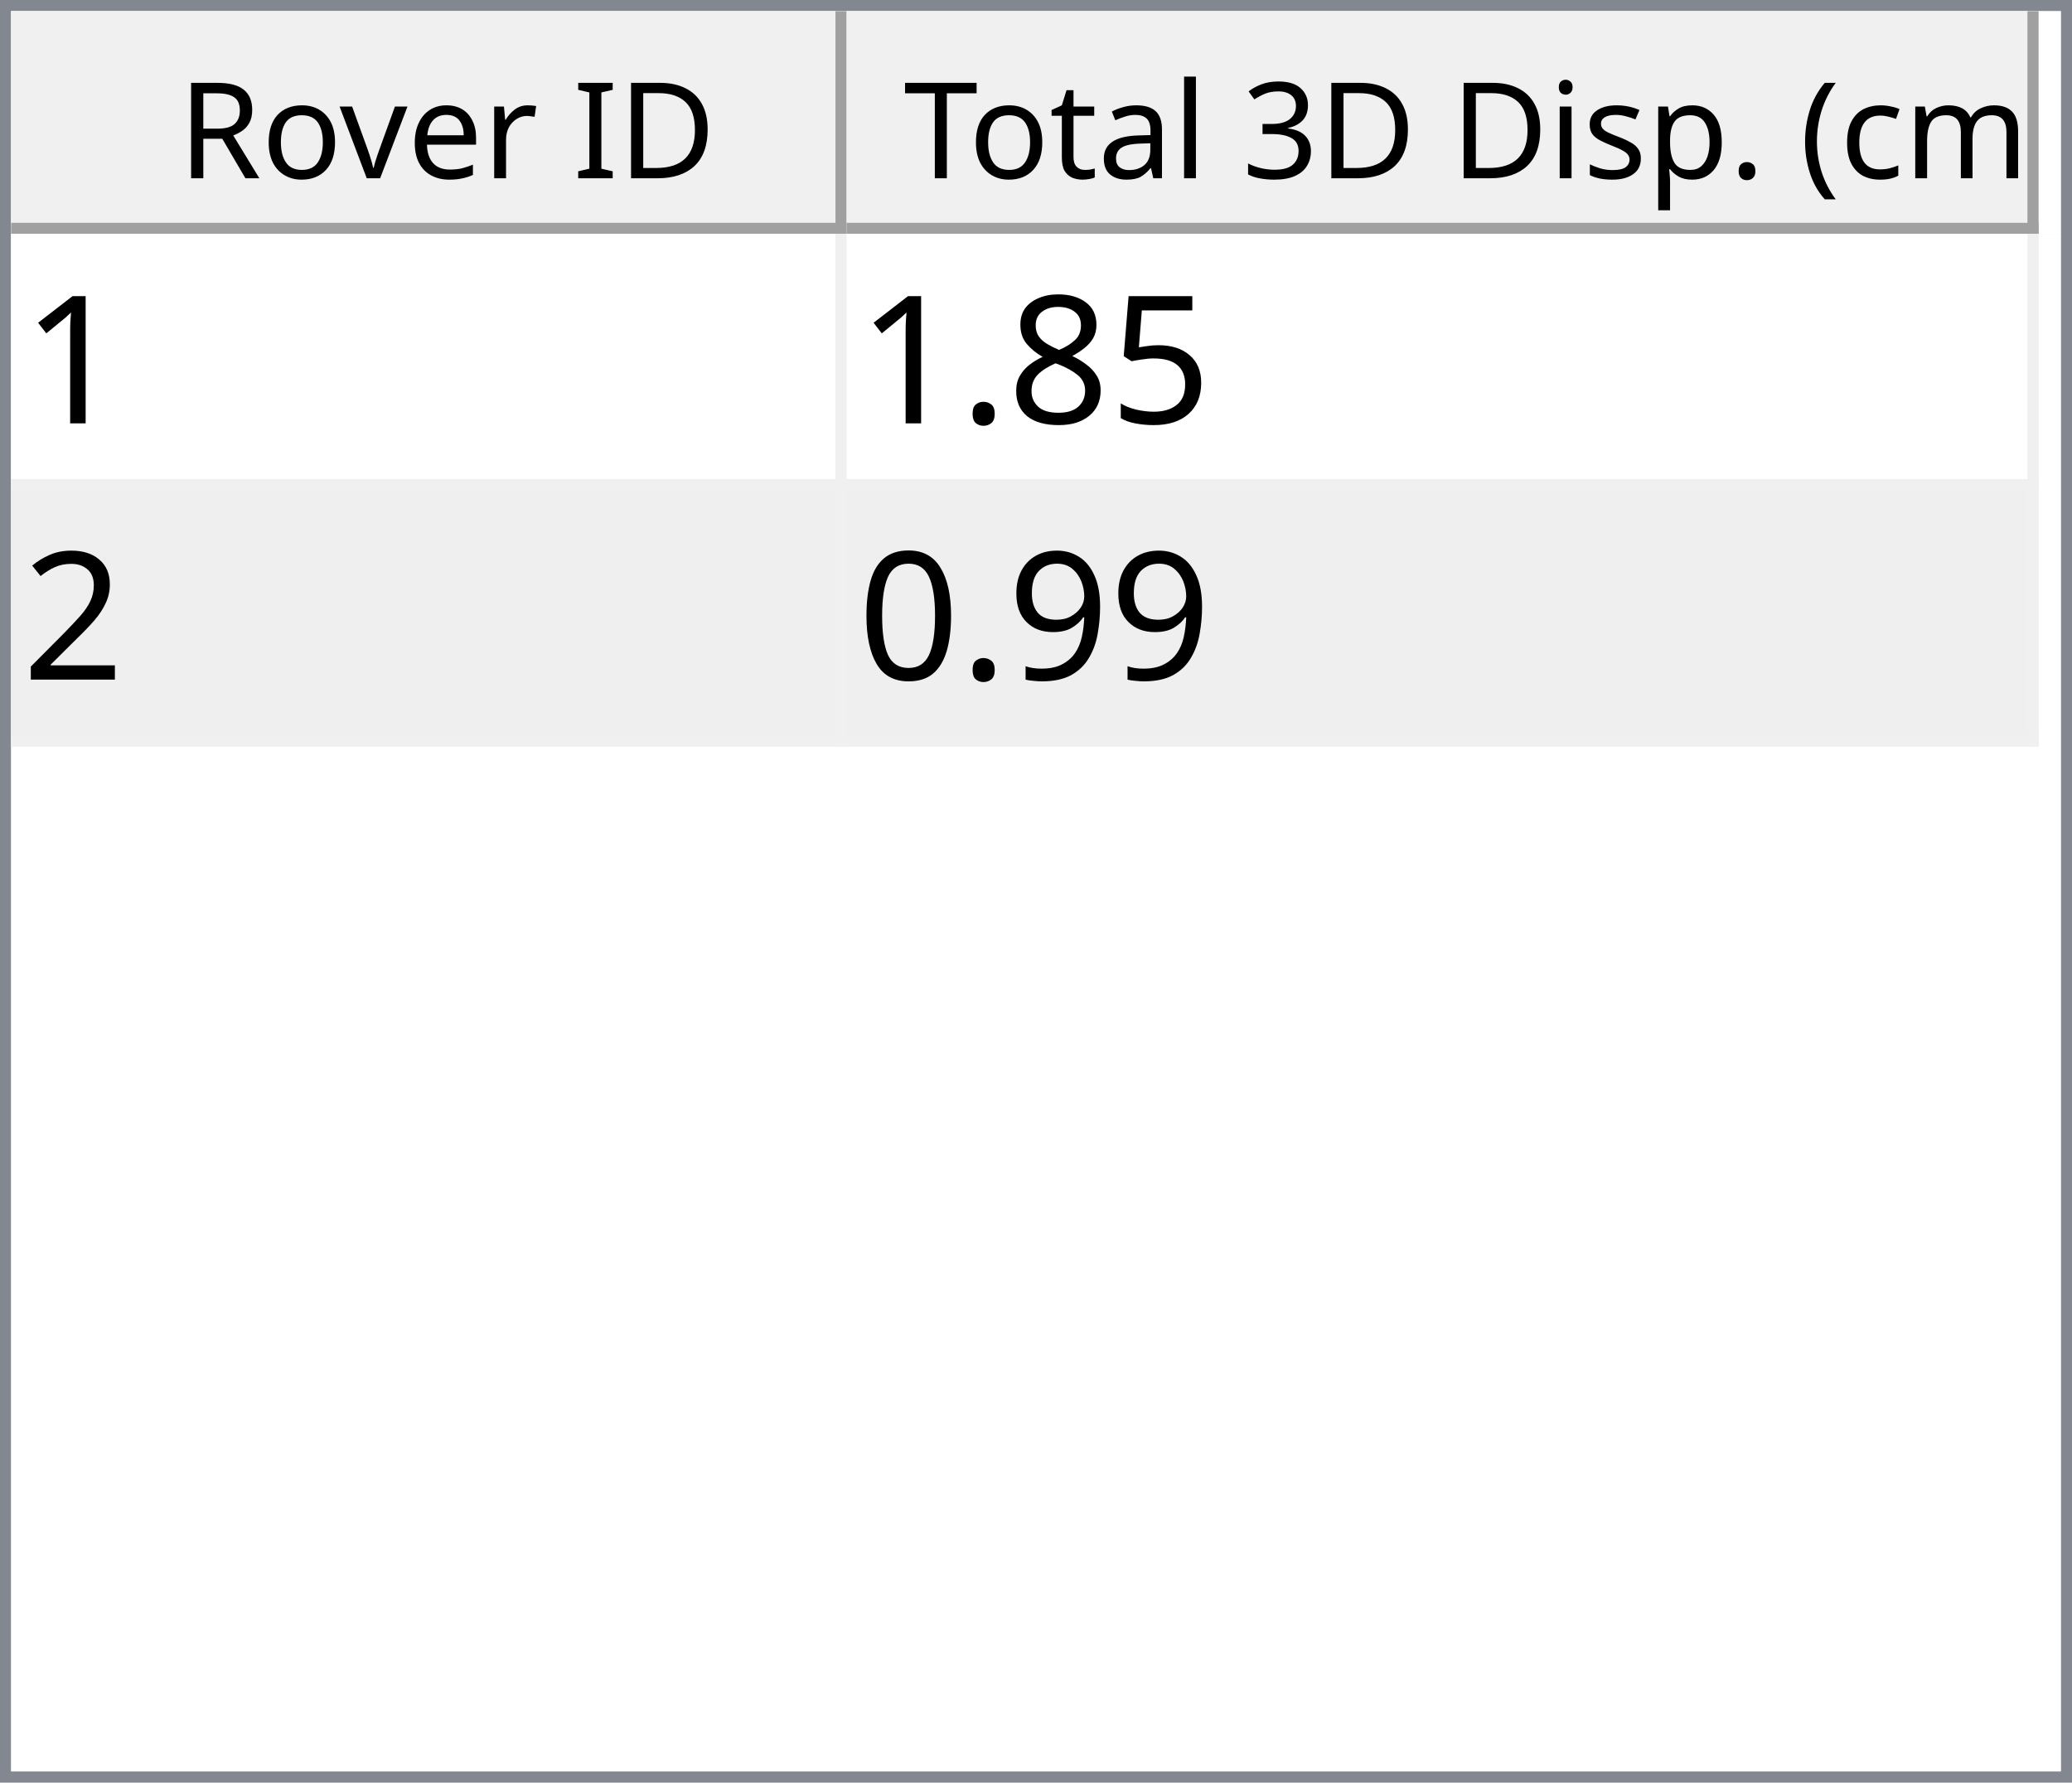
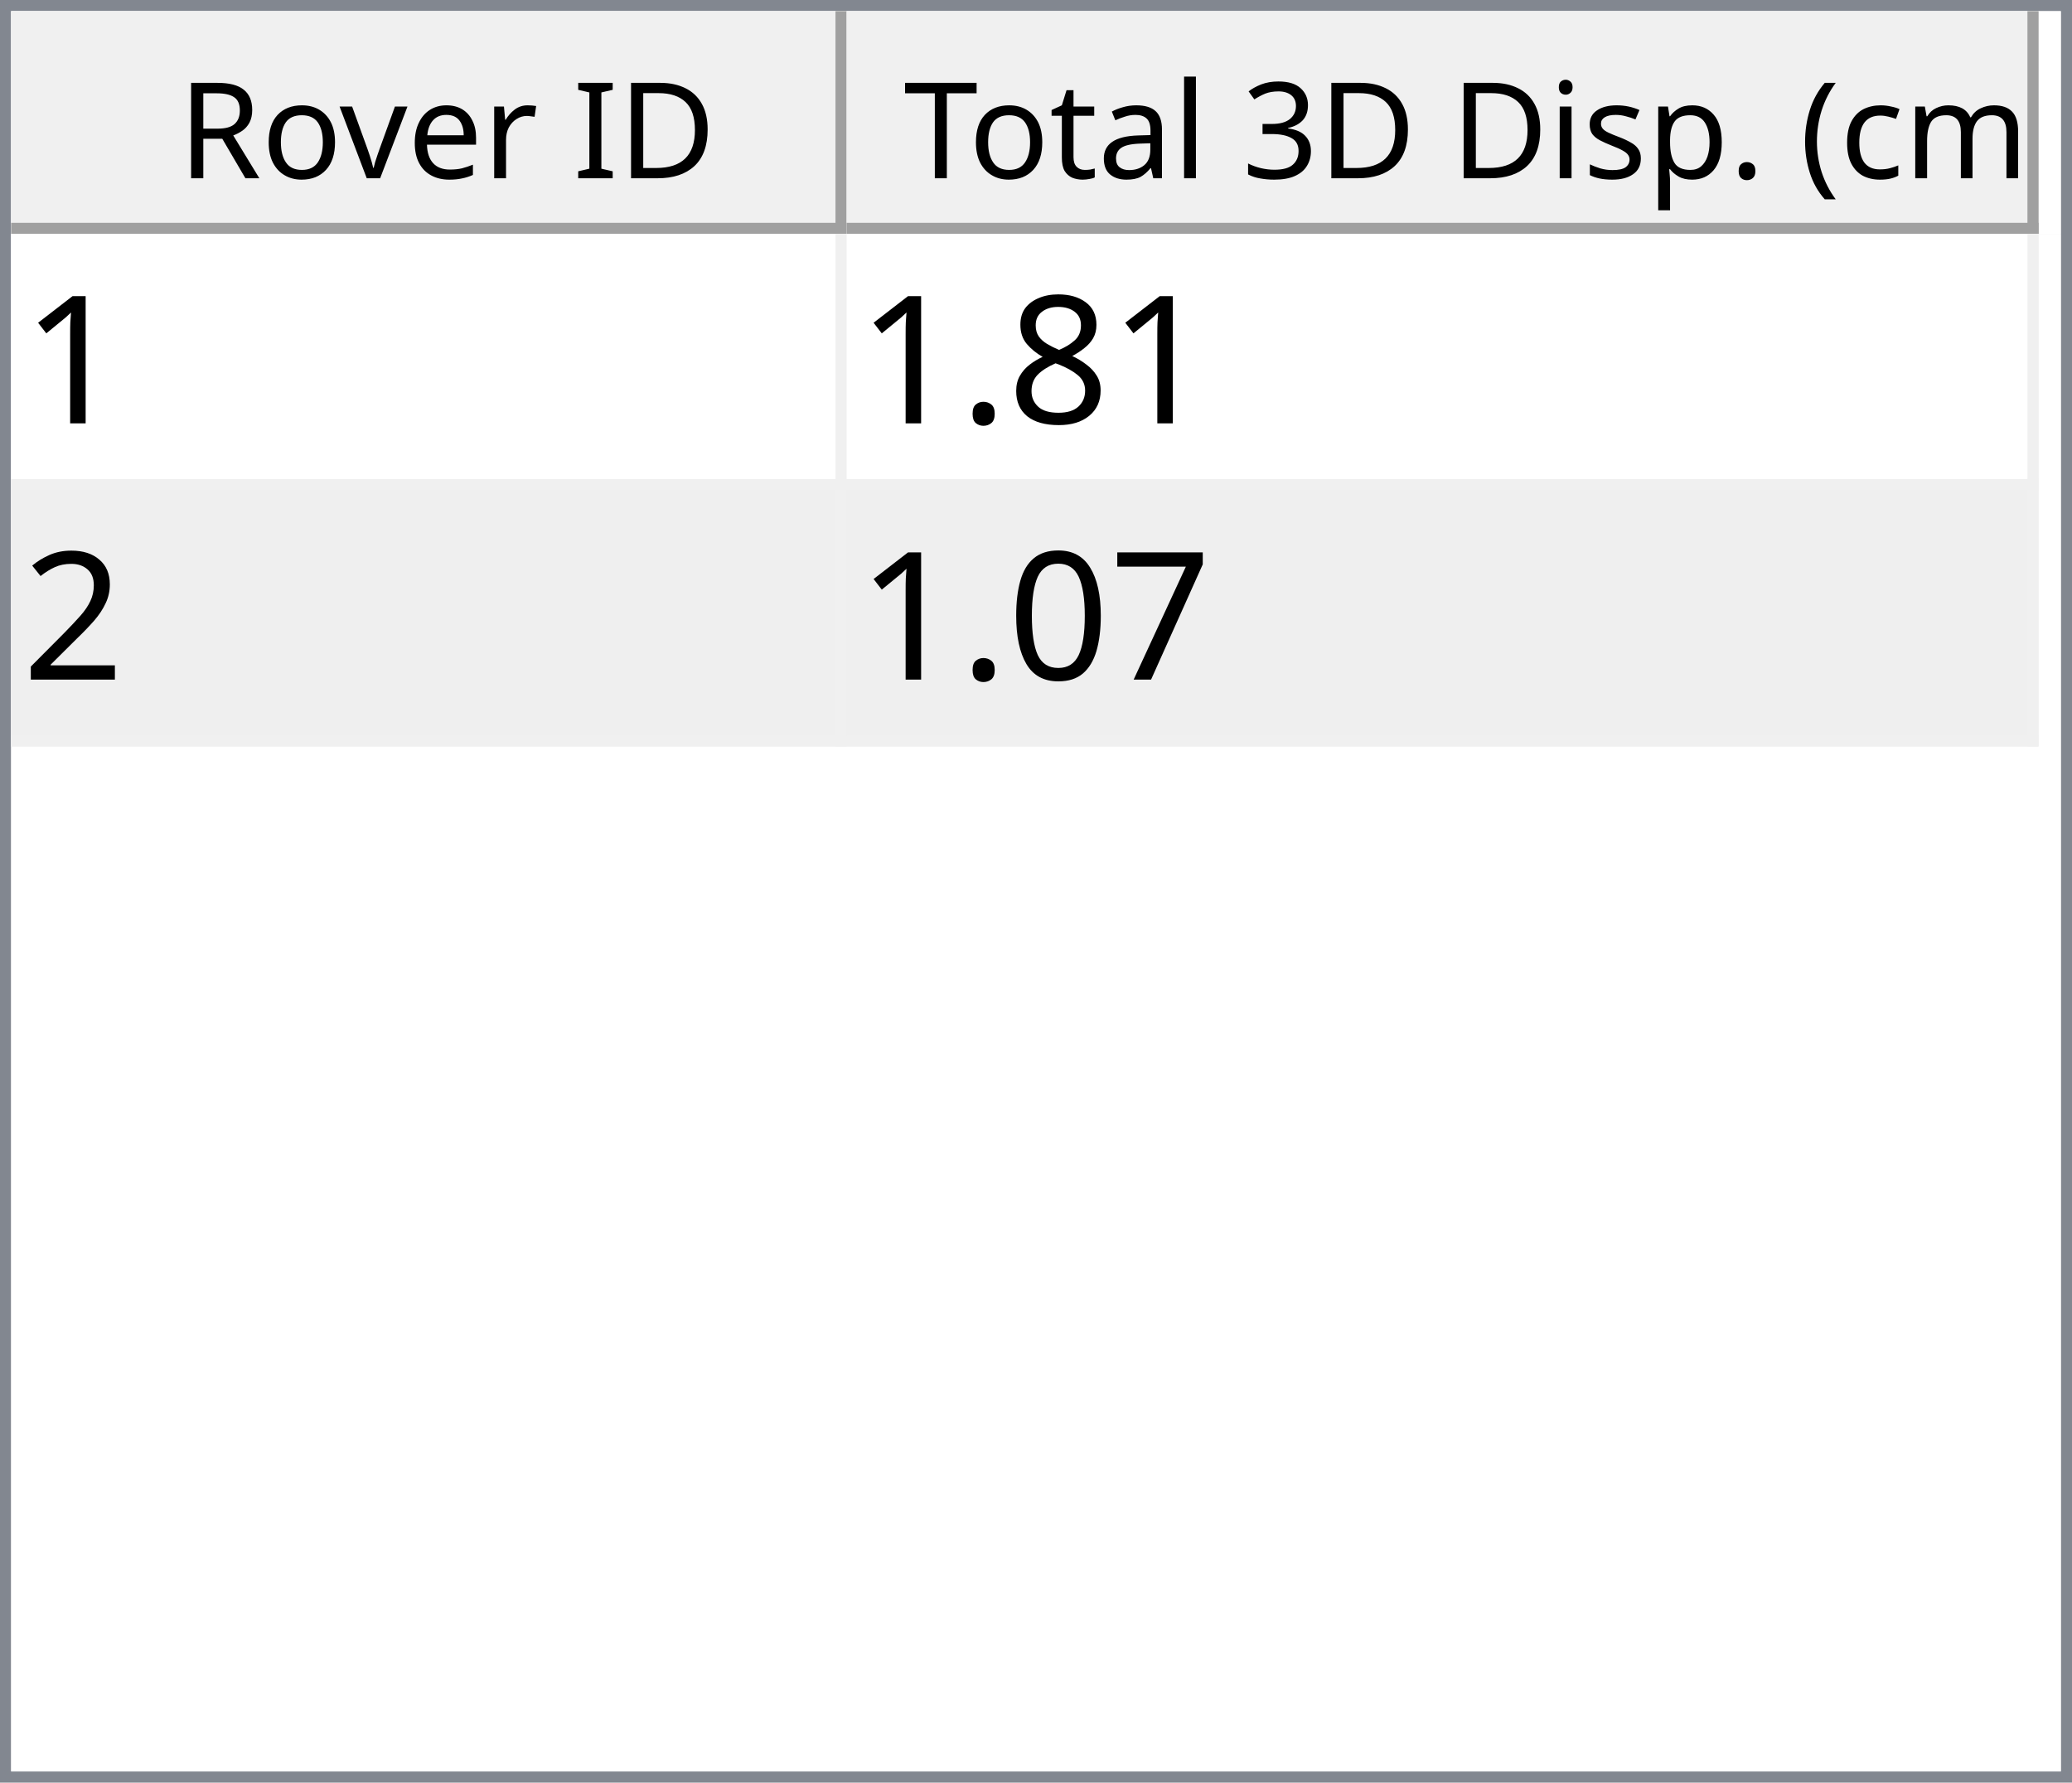
<svg xmlns="http://www.w3.org/2000/svg" style="fill-opacity:1; color-rendering:auto; color-interpolation:auto; text-rendering:auto; stroke:black; stroke-linecap:square; stroke-miterlimit:10; shape-rendering:auto; stroke-opacity:1; fill:black; stroke-dasharray:none; font-weight:normal; stroke-width:1; font-family:'Dialog'; font-style:normal; stroke-linejoin:miter; font-size:12px; stroke-dashoffset:0; image-rendering:auto;" width="186" height="160">
  <defs id="genericDefs" />
  <g>
    <defs id="defs1">
      <clipPath clipPathUnits="userSpaceOnUse" id="clipPath1">
        <path d="M0 0 L186 0 L186 160 L0 160 L0 0 Z" />
      </clipPath>
      <clipPath clipPathUnits="userSpaceOnUse" id="clipPath2">
        <path d="M0 0 L0 160 L186 160 L186 0 Z" />
      </clipPath>
      <clipPath clipPathUnits="userSpaceOnUse" id="clipPath3">
        <path d="M0 0 L0 20 L184 20 L184 0 Z" />
      </clipPath>
      <clipPath clipPathUnits="userSpaceOnUse" id="clipPath4">
        <path d="M0 0 L0 20 L75 20 L75 0 Z" />
      </clipPath>
      <clipPath clipPathUnits="userSpaceOnUse" id="clipPath5">
        <path d="M1 1 L1 19 L74 19 L74 1 Z" />
      </clipPath>
      <clipPath clipPathUnits="userSpaceOnUse" id="clipPath6">
        <path d="M0 0 L0 18 L73 18 L73 0 Z" />
      </clipPath>
      <clipPath clipPathUnits="userSpaceOnUse" id="clipPath7">
        <path d="M-0.5 -0.5 L-0.5 19.5 L74.5 19.5 L74.5 -0.5 Z" />
      </clipPath>
      <clipPath clipPathUnits="userSpaceOnUse" id="clipPath8">
        <path d="M0 0 L0 20 L107 20 L107 0 Z" />
      </clipPath>
      <clipPath clipPathUnits="userSpaceOnUse" id="clipPath9">
        <path d="M1 1 L1 19 L106 19 L106 1 Z" />
      </clipPath>
      <clipPath clipPathUnits="userSpaceOnUse" id="clipPath10">
        <path d="M0 0 L0 18 L105 18 L105 0 Z" />
      </clipPath>
      <clipPath clipPathUnits="userSpaceOnUse" id="clipPath11">
        <path d="M-0.5 -0.5 L-0.5 19.5 L106.5 19.5 L106.5 -0.5 Z" />
      </clipPath>
      <clipPath clipPathUnits="userSpaceOnUse" id="clipPath12">
        <path d="M0 0 L0 138 L184 138 L184 0 Z" />
      </clipPath>
      <clipPath clipPathUnits="userSpaceOnUse" id="clipPath13">
        <path d="M0 0 L0 46 L182 46 L182 0 Z" />
      </clipPath>
      <clipPath clipPathUnits="userSpaceOnUse" id="clipPath14">
        <path d="M-0.5 -0.5 L-0.5 45.5 L181.5 45.5 L181.5 -0.5 Z" />
      </clipPath>
      <clipPath clipPathUnits="userSpaceOnUse" id="clipPath15">
        <path d="M0 0 L0 22 L74 22 L74 0 Z" />
      </clipPath>
      <clipPath clipPathUnits="userSpaceOnUse" id="clipPath16">
        <path d="M0 0 L0 22 L106 22 L106 0 Z" />
      </clipPath>
      <font horiz-adv-x="64.551" id="font1">
        <font-face ascent="107.91" descent="25.098" units-per-em="100" style="font-style:normal; font-family:Segoe UI; font-weight:normal;" />
        <missing-glyph horiz-adv-x="64.551" d="M8.109 0 L8.109 68.266 L56.453 68.266 L56.453 0 L8.109 0 ZM15.328 7.234 L49.219 7.234 L49.219 61.031 L15.328 61.031 L15.328 7.234 Z" />
        <glyph unicode="D" horiz-adv-x="70.117" d="M9.188 0 L9.188 70.016 L28.516 70.016 Q65.531 70.016 65.531 35.891 Q65.531 19.672 55.25 9.836 Q44.969 0 27.734 0 L9.188 0 ZM17.391 62.594 L17.391 7.422 L27.828 7.422 Q41.609 7.422 49.273 14.797 Q56.938 22.172 56.938 35.688 Q56.938 62.594 28.328 62.594 L17.391 62.594 Z" />
        <glyph unicode="I" horiz-adv-x="26.611" d="M17.391 0 L9.188 0 L9.188 70.016 L17.391 70.016 L17.391 0 Z" />
        <glyph unicode=" " horiz-adv-x="27.393" d="" />
        <glyph unicode="r" horiz-adv-x="34.766" d="M34.188 41.891 Q32.078 43.5 28.125 43.5 Q23 43.5 19.555 38.672 Q16.109 33.844 16.109 25.484 L16.109 0 L8.109 0 L8.109 50 L16.109 50 L16.109 39.703 L16.312 39.703 Q18.016 44.969 21.531 47.922 Q25.047 50.875 29.391 50.875 Q32.516 50.875 34.188 50.203 L34.188 41.891 Z" />
        <glyph unicode="e" horiz-adv-x="52.295" d="M48.297 23 L12.984 23 Q13.188 14.656 17.484 10.109 Q21.781 5.562 29.297 5.562 Q37.75 5.562 44.828 11.141 L44.828 3.609 Q38.234 -1.172 27.391 -1.172 Q16.797 -1.172 10.742 5.641 Q4.688 12.453 4.688 24.812 Q4.688 36.469 11.305 43.82 Q17.922 51.172 27.734 51.172 Q37.547 51.172 42.922 44.828 Q48.297 38.484 48.297 27.203 L48.297 23 ZM40.094 29.781 Q40.047 36.719 36.75 40.578 Q33.453 44.438 27.594 44.438 Q21.922 44.438 17.969 40.383 Q14.016 36.328 13.094 29.781 L40.094 29.781 Z" />
        <glyph unicode="v" horiz-adv-x="47.9" d="M47.406 50 L27.484 0 L19.625 0 L0.688 50 L9.469 50 L22.172 13.672 Q23.578 9.672 23.922 6.688 L24.125 6.688 Q24.609 10.453 25.688 13.484 L38.969 50 L47.406 50 Z" />
        <glyph unicode="o" horiz-adv-x="58.594" d="M29 -1.172 Q17.922 -1.172 11.305 5.836 Q4.688 12.844 4.688 24.422 Q4.688 37.016 11.57 44.094 Q18.453 51.172 30.172 51.172 Q41.359 51.172 47.633 44.289 Q53.906 37.406 53.906 25.203 Q53.906 13.234 47.141 6.031 Q40.375 -1.172 29 -1.172 ZM29.594 44.438 Q21.875 44.438 17.383 39.188 Q12.891 33.938 12.891 24.703 Q12.891 15.828 17.43 10.695 Q21.969 5.562 29.594 5.562 Q37.359 5.562 41.531 10.594 Q45.703 15.625 45.703 24.906 Q45.703 34.281 41.531 39.359 Q37.359 44.438 29.594 44.438 Z" />
        <glyph unicode="R" horiz-adv-x="59.814" d="M59.375 0 L49.609 0 L37.891 19.625 Q36.281 22.359 34.766 24.289 Q33.25 26.219 31.664 27.438 Q30.078 28.656 28.25 29.219 Q26.422 29.781 24.125 29.781 L17.391 29.781 L17.391 0 L9.188 0 L9.188 70.016 L30.078 70.016 Q34.672 70.016 38.555 68.867 Q42.438 67.719 45.289 65.375 Q48.141 63.031 49.758 59.547 Q51.375 56.062 51.375 51.375 Q51.375 47.703 50.273 44.656 Q49.172 41.609 47.148 39.211 Q45.125 36.812 42.266 35.133 Q39.406 33.453 35.844 32.516 L35.844 32.328 Q37.594 31.547 38.891 30.547 Q40.188 29.547 41.359 28.18 Q42.531 26.812 43.68 25.078 Q44.828 23.344 46.234 21.047 L59.375 0 ZM17.391 62.594 L17.391 37.203 L28.516 37.203 Q31.594 37.203 34.203 38.133 Q36.812 39.062 38.719 40.797 Q40.625 42.531 41.703 45.047 Q42.781 47.562 42.781 50.688 Q42.781 56.297 39.141 59.445 Q35.5 62.594 28.609 62.594 L17.391 62.594 Z" />
        <glyph unicode=")" horiz-adv-x="30.176" d="M8.297 -15.922 L1.172 -15.922 Q16.406 2.344 16.406 26.812 Q16.406 51.469 1.078 70.016 L8.297 70.016 Q23.531 52.156 23.531 26.703 Q23.531 1.375 8.297 -15.922 Z" />
        <glyph unicode="m" horiz-adv-x="86.133" d="M79.109 0 L71.094 0 L71.094 28.719 Q71.094 37.016 68.531 40.727 Q65.969 44.438 59.906 44.438 Q54.781 44.438 51.195 39.75 Q47.609 35.062 47.609 28.516 L47.609 0 L39.594 0 L39.594 29.688 Q39.594 44.438 28.219 44.438 Q22.953 44.438 19.531 40.016 Q16.109 35.594 16.109 28.516 L16.109 0 L8.109 0 L8.109 50 L16.109 50 L16.109 42.094 L16.312 42.094 Q21.625 51.172 31.844 51.172 Q36.969 51.172 40.773 48.312 Q44.578 45.453 46 40.828 Q51.562 51.172 62.594 51.172 Q79.109 51.172 79.109 30.812 L79.109 0 Z" />
        <glyph unicode="c" horiz-adv-x="46.191" d="M42.188 2.297 Q36.422 -1.172 28.516 -1.172 Q17.828 -1.172 11.258 5.789 Q4.688 12.75 4.688 23.828 Q4.688 36.188 11.766 43.68 Q18.844 51.172 30.672 51.172 Q37.25 51.172 42.281 48.734 L42.281 40.531 Q36.719 44.438 30.375 44.438 Q22.703 44.438 17.797 38.945 Q12.891 33.453 12.891 24.516 Q12.891 15.719 17.508 10.641 Q22.125 5.562 29.891 5.562 Q36.422 5.562 42.188 9.906 L42.188 2.297 Z" />
        <glyph unicode="(" horiz-adv-x="30.176" d="M29.109 -15.922 L21.969 -15.922 Q6.844 1.375 6.844 26.703 Q6.844 52.156 21.969 70.016 L29.203 70.016 Q13.875 51.469 13.875 26.812 Q13.875 2.344 29.109 -15.922 Z" />
        <glyph unicode="." horiz-adv-x="21.68" d="M10.891 -1.078 Q8.641 -1.078 7.055 0.539 Q5.469 2.156 5.469 4.391 Q5.469 6.641 7.055 8.273 Q8.641 9.906 10.891 9.906 Q13.188 9.906 14.797 8.273 Q16.406 6.641 16.406 4.391 Q16.406 2.156 14.797 0.539 Q13.188 -1.078 10.891 -1.078 Z" />
        <glyph unicode="p" horiz-adv-x="58.789" d="M16.312 7.234 L16.109 7.234 L16.109 -23 L8.109 -23 L8.109 50 L16.109 50 L16.109 41.219 L16.312 41.219 Q22.219 51.172 33.594 51.172 Q43.266 51.172 48.688 44.461 Q54.109 37.75 54.109 26.469 Q54.109 13.922 48 6.375 Q41.891 -1.172 31.297 -1.172 Q21.578 -1.172 16.312 7.234 ZM16.109 27.391 L16.109 20.406 Q16.109 14.203 20.141 9.883 Q24.172 5.562 30.375 5.562 Q37.641 5.562 41.773 11.133 Q45.906 16.703 45.906 26.609 Q45.906 34.969 42.047 39.703 Q38.188 44.438 31.594 44.438 Q24.609 44.438 20.359 39.578 Q16.109 34.719 16.109 27.391 Z" />
        <glyph unicode="s" horiz-adv-x="42.432" d="M5.078 1.812 L5.078 10.406 Q11.625 5.562 19.484 5.562 Q30.031 5.562 30.031 12.594 Q30.031 14.594 29.125 15.992 Q28.219 17.391 26.68 18.461 Q25.141 19.531 23.07 20.383 Q21 21.234 18.609 22.172 Q15.281 23.484 12.766 24.828 Q10.25 26.172 8.57 27.859 Q6.891 29.547 6.031 31.695 Q5.172 33.844 5.172 36.719 Q5.172 40.234 6.789 42.945 Q8.406 45.656 11.086 47.484 Q13.766 49.312 17.211 50.242 Q20.656 51.172 24.312 51.172 Q30.812 51.172 35.938 48.922 L35.938 40.828 Q30.422 44.438 23.25 44.438 Q21 44.438 19.195 43.922 Q17.391 43.406 16.094 42.477 Q14.797 41.547 14.086 40.258 Q13.375 38.969 13.375 37.406 Q13.375 35.453 14.086 34.133 Q14.797 32.812 16.164 31.789 Q17.531 30.766 19.484 29.938 Q21.438 29.109 23.922 28.125 Q27.25 26.859 29.883 25.516 Q32.516 24.172 34.375 22.484 Q36.234 20.797 37.234 18.602 Q38.234 16.406 38.234 13.375 Q38.234 9.672 36.602 6.938 Q34.969 4.203 32.234 2.398 Q29.5 0.594 25.93 -0.289 Q22.359 -1.172 18.453 -1.172 Q10.75 -1.172 5.078 1.812 Z" />
        <glyph unicode="i" horiz-adv-x="24.219" d="M12.203 62.703 Q10.062 62.703 8.547 64.164 Q7.031 65.625 7.031 67.875 Q7.031 70.125 8.547 71.609 Q10.062 73.094 12.203 73.094 Q14.406 73.094 15.945 71.609 Q17.484 70.125 17.484 67.875 Q17.484 65.719 15.945 64.211 Q14.406 62.703 12.203 62.703 ZM16.109 0 L8.109 0 L8.109 50 L16.109 50 L16.109 0 Z" />
        <glyph unicode="3" horiz-adv-x="53.906" d="M46.531 19.828 Q46.531 15.094 44.75 11.211 Q42.969 7.328 39.719 4.57 Q36.469 1.812 31.93 0.297 Q27.391 -1.219 21.922 -1.219 Q11.922 -1.219 6 2.594 L6 11.188 Q13.094 5.609 22.219 5.609 Q25.875 5.609 28.828 6.539 Q31.781 7.469 33.906 9.227 Q36.031 10.984 37.18 13.477 Q38.328 15.969 38.328 19.094 Q38.328 32.812 18.797 32.812 L12.984 32.812 L12.984 39.594 L18.5 39.594 Q35.797 39.594 35.797 52.484 Q35.797 64.406 22.609 64.406 Q15.188 64.406 8.688 59.422 L8.688 67.188 Q15.375 71.188 24.609 71.188 Q29 71.188 32.57 69.969 Q36.141 68.75 38.68 66.555 Q41.219 64.359 42.609 61.281 Q44 58.203 44 54.5 Q44 40.672 30.031 36.719 L30.031 36.531 Q33.594 36.141 36.625 34.797 Q39.656 33.453 41.852 31.305 Q44.047 29.156 45.289 26.25 Q46.531 23.344 46.531 19.828 Z" />
        <glyph unicode="l" horiz-adv-x="24.219" d="M16.109 0 L8.109 0 L8.109 74.031 L16.109 74.031 L16.109 0 Z" />
        <glyph unicode="a" horiz-adv-x="50.879" d="M43.891 0 L35.891 0 L35.891 7.812 L35.688 7.812 Q30.469 -1.172 20.312 -1.172 Q12.844 -1.172 8.617 2.781 Q4.391 6.734 4.391 13.281 Q4.391 27.297 20.906 29.594 L35.891 31.688 Q35.891 44.438 25.594 44.438 Q16.547 44.438 9.281 38.281 L9.281 46.484 Q16.656 51.172 26.266 51.172 Q43.891 51.172 43.891 32.516 L43.891 0 ZM35.891 25.297 L23.828 23.641 Q18.266 22.859 15.43 20.875 Q12.594 18.891 12.594 13.875 Q12.594 10.203 15.211 7.883 Q17.828 5.562 22.172 5.562 Q28.125 5.562 32.008 9.742 Q35.891 13.922 35.891 20.312 L35.891 25.297 Z" />
        <glyph unicode="t" horiz-adv-x="33.887" d="M31.297 0.484 Q28.469 -1.078 23.828 -1.078 Q10.688 -1.078 10.688 13.578 L10.688 43.172 L2.094 43.172 L2.094 50 L10.688 50 L10.688 62.203 L18.703 64.797 L18.703 50 L31.297 50 L31.297 43.172 L18.703 43.172 L18.703 14.984 Q18.703 9.969 20.414 7.82 Q22.125 5.672 26.078 5.672 Q29.109 5.672 31.297 7.328 L31.297 0.484 Z" />
        <glyph unicode="T" horiz-adv-x="52.393" d="M50.594 62.594 L30.375 62.594 L30.375 0 L22.172 0 L22.172 62.594 L2 62.594 L2 70.016 L50.594 70.016 L50.594 62.594 Z" />
      </font>
      <font horiz-adv-x="75.0" id="font2">
        <font-face ascent="100.537" descent="21.973" units-per-em="100" style="font-style:normal; font-family:sans-serif; font-weight:normal;" />
        <missing-glyph horiz-adv-x="75.0" d="M12.5 0 L12.5 62.5 L62.5 62.5 L62.5 0 L12.5 0 ZM14.062 1.562 L60.938 1.562 L60.938 60.938 L14.062 60.938 L14.062 1.562 Z" />
        <glyph unicode="1" horiz-adv-x="55.615" d="M37.25 0 L28.469 0 L28.469 56 Q25.297 52.984 20.141 49.953 Q14.984 46.922 10.891 45.406 L10.891 53.906 Q18.266 57.375 23.781 62.305 Q29.297 67.234 31.594 71.875 L37.25 71.875 L37.25 0 Z" />
-         <glyph unicode="5" horiz-adv-x="55.615" d="M4.156 18.75 L13.375 19.531 Q14.406 12.797 18.141 9.398 Q21.875 6 27.156 6 Q33.5 6 37.891 10.789 Q42.281 15.578 42.281 23.484 Q42.281 31 38.062 35.352 Q33.844 39.703 27 39.703 Q22.75 39.703 19.336 37.773 Q15.922 35.844 13.969 32.766 L5.719 33.844 L12.641 70.609 L48.25 70.609 L48.25 62.203 L19.672 62.203 L15.828 42.969 Q22.266 47.469 29.344 47.469 Q38.719 47.469 45.164 40.969 Q51.609 34.469 51.609 24.266 Q51.609 14.547 45.953 7.469 Q39.062 -1.219 27.156 -1.219 Q17.391 -1.219 11.211 4.25 Q5.031 9.719 4.156 18.75 Z" />
        <glyph unicode="8" horiz-adv-x="55.615" d="M17.672 38.812 Q12.203 40.828 9.57 44.539 Q6.938 48.25 6.938 53.422 Q6.938 61.234 12.555 66.555 Q18.172 71.875 27.484 71.875 Q36.859 71.875 42.578 66.43 Q48.297 60.984 48.297 53.172 Q48.297 48.188 45.68 44.508 Q43.062 40.828 37.75 38.812 Q44.344 36.672 47.781 31.883 Q51.219 27.094 51.219 20.453 Q51.219 11.281 44.727 5.031 Q38.234 -1.219 27.641 -1.219 Q17.047 -1.219 10.547 5.055 Q4.047 11.328 4.047 20.703 Q4.047 27.688 7.594 32.398 Q11.141 37.109 17.672 38.812 ZM15.922 53.719 Q15.922 48.641 19.195 45.414 Q22.469 42.188 27.688 42.188 Q32.766 42.188 36.016 45.383 Q39.266 48.578 39.266 53.219 Q39.266 58.062 35.914 61.359 Q32.562 64.656 27.594 64.656 Q22.562 64.656 19.242 61.43 Q15.922 58.203 15.922 53.719 ZM13.094 20.656 Q13.094 16.891 14.875 13.375 Q16.656 9.859 20.172 7.93 Q23.688 6 27.734 6 Q34.031 6 38.133 10.055 Q42.234 14.109 42.234 20.359 Q42.234 26.703 38.016 30.859 Q33.797 35.016 27.438 35.016 Q21.234 35.016 17.164 30.914 Q13.094 26.812 13.094 20.656 Z" />
        <glyph unicode="." horiz-adv-x="27.783" d="M9.078 0 L9.078 10.016 L19.094 10.016 L19.094 0 L9.078 0 Z" />
        <glyph unicode="2" horiz-adv-x="55.615" d="M50.344 8.453 L50.344 0 L3.031 0 Q2.938 3.172 4.047 6.109 Q5.859 10.938 9.836 15.625 Q13.812 20.312 21.344 26.469 Q33.016 36.031 37.117 41.625 Q41.219 47.219 41.219 52.203 Q41.219 57.422 37.477 61.008 Q33.734 64.594 27.734 64.594 Q21.391 64.594 17.578 60.789 Q13.766 56.984 13.719 50.25 L4.688 51.172 Q5.609 61.281 11.664 66.578 Q17.719 71.875 27.938 71.875 Q38.234 71.875 44.242 66.164 Q50.25 60.453 50.25 52 Q50.25 47.703 48.492 43.555 Q46.734 39.406 42.656 34.812 Q38.578 30.219 29.109 22.219 Q21.188 15.578 18.945 13.211 Q16.703 10.844 15.234 8.453 L50.344 8.453 Z" />
-         <glyph unicode="9" horiz-adv-x="55.615" d="M5.469 16.547 L13.922 17.328 Q14.984 11.375 18.016 8.688 Q21.047 6 25.781 6 Q29.828 6 32.883 7.859 Q35.938 9.719 37.891 12.82 Q39.844 15.922 41.164 21.195 Q42.484 26.469 42.484 31.938 Q42.484 32.516 42.438 33.688 Q39.797 29.5 35.234 26.883 Q30.672 24.266 25.344 24.266 Q16.453 24.266 10.305 30.711 Q4.156 37.156 4.156 47.703 Q4.156 58.594 10.578 65.234 Q17 71.875 26.656 71.875 Q33.641 71.875 39.43 68.117 Q45.219 64.359 48.219 57.398 Q51.219 50.438 51.219 37.25 Q51.219 23.531 48.242 15.406 Q45.266 7.281 39.383 3.031 Q33.5 -1.219 25.594 -1.219 Q17.188 -1.219 11.867 3.445 Q6.547 8.109 5.469 16.547 ZM41.453 48.141 Q41.453 55.719 37.43 60.156 Q33.406 64.594 27.734 64.594 Q21.875 64.594 17.531 59.812 Q13.188 55.031 13.188 47.406 Q13.188 40.578 17.312 36.305 Q21.438 32.031 27.484 32.031 Q33.594 32.031 37.523 36.305 Q41.453 40.578 41.453 48.141 Z" />
+         <glyph unicode="7" horiz-adv-x="55.615" d="M4.734 62.203 L4.734 70.656 L51.078 70.656 L51.078 63.812 Q44.234 56.547 37.523 44.484 Q30.812 32.422 27.156 19.672 Q24.516 10.688 23.781 0 L14.75 0 Q14.891 8.453 18.062 20.414 Q21.234 32.375 27.172 43.484 Q33.109 54.594 39.797 62.203 L4.734 62.203 Z" />
        <glyph unicode="0" horiz-adv-x="55.615" d="M4.156 35.297 Q4.156 48 6.766 55.742 Q9.375 63.484 14.523 67.68 Q19.672 71.875 27.484 71.875 Q33.25 71.875 37.594 69.555 Q41.938 67.234 44.773 62.867 Q47.609 58.5 49.219 52.227 Q50.828 45.953 50.828 35.297 Q50.828 22.703 48.242 14.969 Q45.656 7.234 40.508 3.008 Q35.359 -1.219 27.484 -1.219 Q17.141 -1.219 11.234 6.203 Q4.156 15.141 4.156 35.297 ZM13.188 35.297 Q13.188 17.672 17.312 11.836 Q21.438 6 27.484 6 Q33.547 6 37.672 11.859 Q41.797 17.719 41.797 35.297 Q41.797 52.984 37.672 58.789 Q33.547 64.594 27.391 64.594 Q21.344 64.594 17.719 59.469 Q13.188 52.938 13.188 35.297 Z" />
      </font>
    </defs>
    <g style="fill:white; stroke:white;">
      <rect x="0" y="0" width="186" style="clip-path:url(#clipPath1); stroke:none;" height="160" />
    </g>
    <g style="fill:white; text-rendering:optimizeSpeed; color-rendering:optimizeSpeed; image-rendering:optimizeSpeed; shape-rendering:crispEdges; stroke:white; color-interpolation:sRGB;">
      <rect x="0" width="186" height="160" y="0" style="stroke:none;" />
      <path style="stroke:none;" d="M0 160 L186 160 L186 0 L0 0 Z" />
    </g>
    <g style="fill:rgb(240,240,240); font-family:'Segoe UI'; stroke:rgb(240,240,240);">
      <rect x="0" y="0" width="186" style="clip-path:url(#clipPath2); stroke:none;" height="160" />
    </g>
    <g style="fill:rgb(130,135,144); font-family:'Segoe UI'; stroke:rgb(130,135,144);">
      <path d="M0 0 L186 0 L186 160 L0 160 L0 0 ZM1 1 L185 1 L185 159 L1 159 L1 1 Z" style="fill-rule:evenodd; clip-path:url(#clipPath2); stroke:none;" />
    </g>
    <g style="fill:white; font-family:'Segoe UI'; stroke:white;" transform="translate(1,1)">
      <rect x="0" y="0" width="184" style="clip-path:url(#clipPath3); stroke:none;" height="20" />
    </g>
    <g style="fill:rgb(240,240,240); font-family:'Segoe UI'; stroke:rgb(240,240,240);" transform="translate(1,1)">
      <rect x="0" y="0" width="75" style="clip-path:url(#clipPath4); stroke:none;" height="20" />
    </g>
    <g style="font-family:'Segoe UI';" transform="translate(2,2)">
      <text x="14" xml:space="preserve" y="14" style="clip-path:url(#clipPath6); stroke:none;">Rover ID</text>
    </g>
    <g style="fill:rgb(160,160,160); font-family:'Segoe UI'; stroke:rgb(160,160,160); stroke-linejoin:bevel;" transform="translate(1.5,1.5)">
      <line x1="74" x2="74" y1="0" style="fill:none; clip-path:url(#clipPath7);" y2="19" />
    </g>
    <g style="fill:rgb(160,160,160); font-family:'Segoe UI'; stroke:rgb(160,160,160); stroke-linejoin:bevel;" transform="matrix(1,0,0,1,1,1) translate(0.5,0.5)">
      <line x1="0" x2="74" y1="19" style="fill:none; clip-path:url(#clipPath7);" y2="19" />
    </g>
    <g style="fill:rgb(240,240,240); font-family:'Segoe UI'; stroke:rgb(240,240,240);" transform="translate(76,1)">
      <rect x="0" y="0" width="107" style="clip-path:url(#clipPath8); stroke:none;" height="20" />
    </g>
    <g style="font-family:'Segoe UI';" transform="translate(77,2)">
      <text x="1" xml:space="preserve" y="14" style="clip-path:url(#clipPath10); stroke:none;"> Total 3D Disp. (cm)</text>
    </g>
    <g style="fill:rgb(160,160,160); font-family:'Segoe UI'; stroke:rgb(160,160,160); stroke-linejoin:bevel;" transform="translate(76.5,1.5)">
      <line x1="106" x2="106" y1="0" style="fill:none; clip-path:url(#clipPath11);" y2="19" />
    </g>
    <g style="fill:rgb(160,160,160); font-family:'Segoe UI'; stroke:rgb(160,160,160); stroke-linejoin:bevel;" transform="matrix(1,0,0,1,76,1) translate(0.5,0.5)">
      <line x1="0" x2="106" y1="19" style="fill:none; clip-path:url(#clipPath11);" y2="19" />
    </g>
    <g style="fill:white; font-family:'Segoe UI'; stroke:white;" transform="translate(1,21)">
      <rect x="0" y="0" width="184" style="clip-path:url(#clipPath12); stroke:none;" height="138" />
    </g>
    <g style="fill:rgb(240,240,240); font-size:16px; font-family:sans-serif; stroke:rgb(240,240,240);" transform="translate(1,21)">
      <rect x="0" y="0" width="182" style="clip-path:url(#clipPath13); stroke:none;" height="46" />
      <line transform="translate(0.5,0.5)" x1="0" x2="181" y1="22" style="clip-path:url(#clipPath14); fill:none; stroke-linejoin:bevel;" y2="22" />
    </g>
    <g transform="matrix(1,0,0,1,1,21) translate(0.5,0.5)" style="fill:rgb(240,240,240); font-size:16px; font-family:sans-serif; stroke:rgb(240,240,240); stroke-linejoin:bevel;">
      <line x1="0" x2="181" y1="45" style="fill:none; clip-path:url(#clipPath14);" y2="45" />
    </g>
    <g transform="matrix(1,0,0,1,1,21) translate(0.5,0.5)" style="fill:rgb(240,240,240); font-size:16px; font-family:sans-serif; stroke:rgb(240,240,240); stroke-linejoin:bevel;">
      <line x1="74" x2="74" y1="0" style="fill:none; clip-path:url(#clipPath14);" y2="45" />
    </g>
    <g transform="matrix(1,0,0,1,1,21) translate(0.5,0.5)" style="fill:rgb(240,240,240); font-size:16px; font-family:sans-serif; stroke:rgb(240,240,240); stroke-linejoin:bevel;">
      <line x1="181" x2="181" y1="0" style="fill:none; clip-path:url(#clipPath14);" y2="45" />
    </g>
    <g style="fill:white; font-size:16px; font-family:sans-serif; stroke:white;" transform="matrix(1,0,0,1,1,21)">
      <rect x="0" y="0" width="74" style="clip-path:url(#clipPath15); stroke:none;" height="22" />
      <text x="1" y="17" style="fill:black; clip-path:url(#clipPath15); stroke:none;" xml:space="preserve">1</text>
    </g>
    <g style="fill:white; font-size:16px; font-family:sans-serif; stroke:white;" transform="matrix(1,0,0,1,1,21) translate(75,0)">
      <rect x="0" y="0" width="106" style="clip-path:url(#clipPath16); stroke:none;" height="22" />
-       <text x="1" y="17" style="fill:black; clip-path:url(#clipPath16); stroke:none;" xml:space="preserve">1.85</text>
+       <text x="1" y="17" style="fill:black; clip-path:url(#clipPath16); stroke:none;" xml:space="preserve">1.81</text>
    </g>
    <g style="fill:rgb(239,239,239); font-size:16px; font-family:sans-serif; stroke:rgb(239,239,239);" transform="matrix(1,0,0,1,1,21) translate(0,23)">
      <rect x="0" y="0" width="74" style="clip-path:url(#clipPath15); stroke:none;" height="22" />
      <text x="1" y="17" style="fill:black; clip-path:url(#clipPath15); stroke:none;" xml:space="preserve">2</text>
    </g>
    <g style="fill:rgb(239,239,239); font-size:16px; font-family:sans-serif; stroke:rgb(239,239,239);" transform="matrix(1,0,0,1,1,21) translate(75,23)">
      <rect x="0" y="0" width="106" style="clip-path:url(#clipPath16); stroke:none;" height="22" />
-       <text x="1" y="17" style="fill:black; clip-path:url(#clipPath16); stroke:none;" xml:space="preserve">0.99</text>
+       <text x="1" y="17" style="fill:black; clip-path:url(#clipPath16); stroke:none;" xml:space="preserve">1.07</text>
    </g>
  </g>
</svg>
